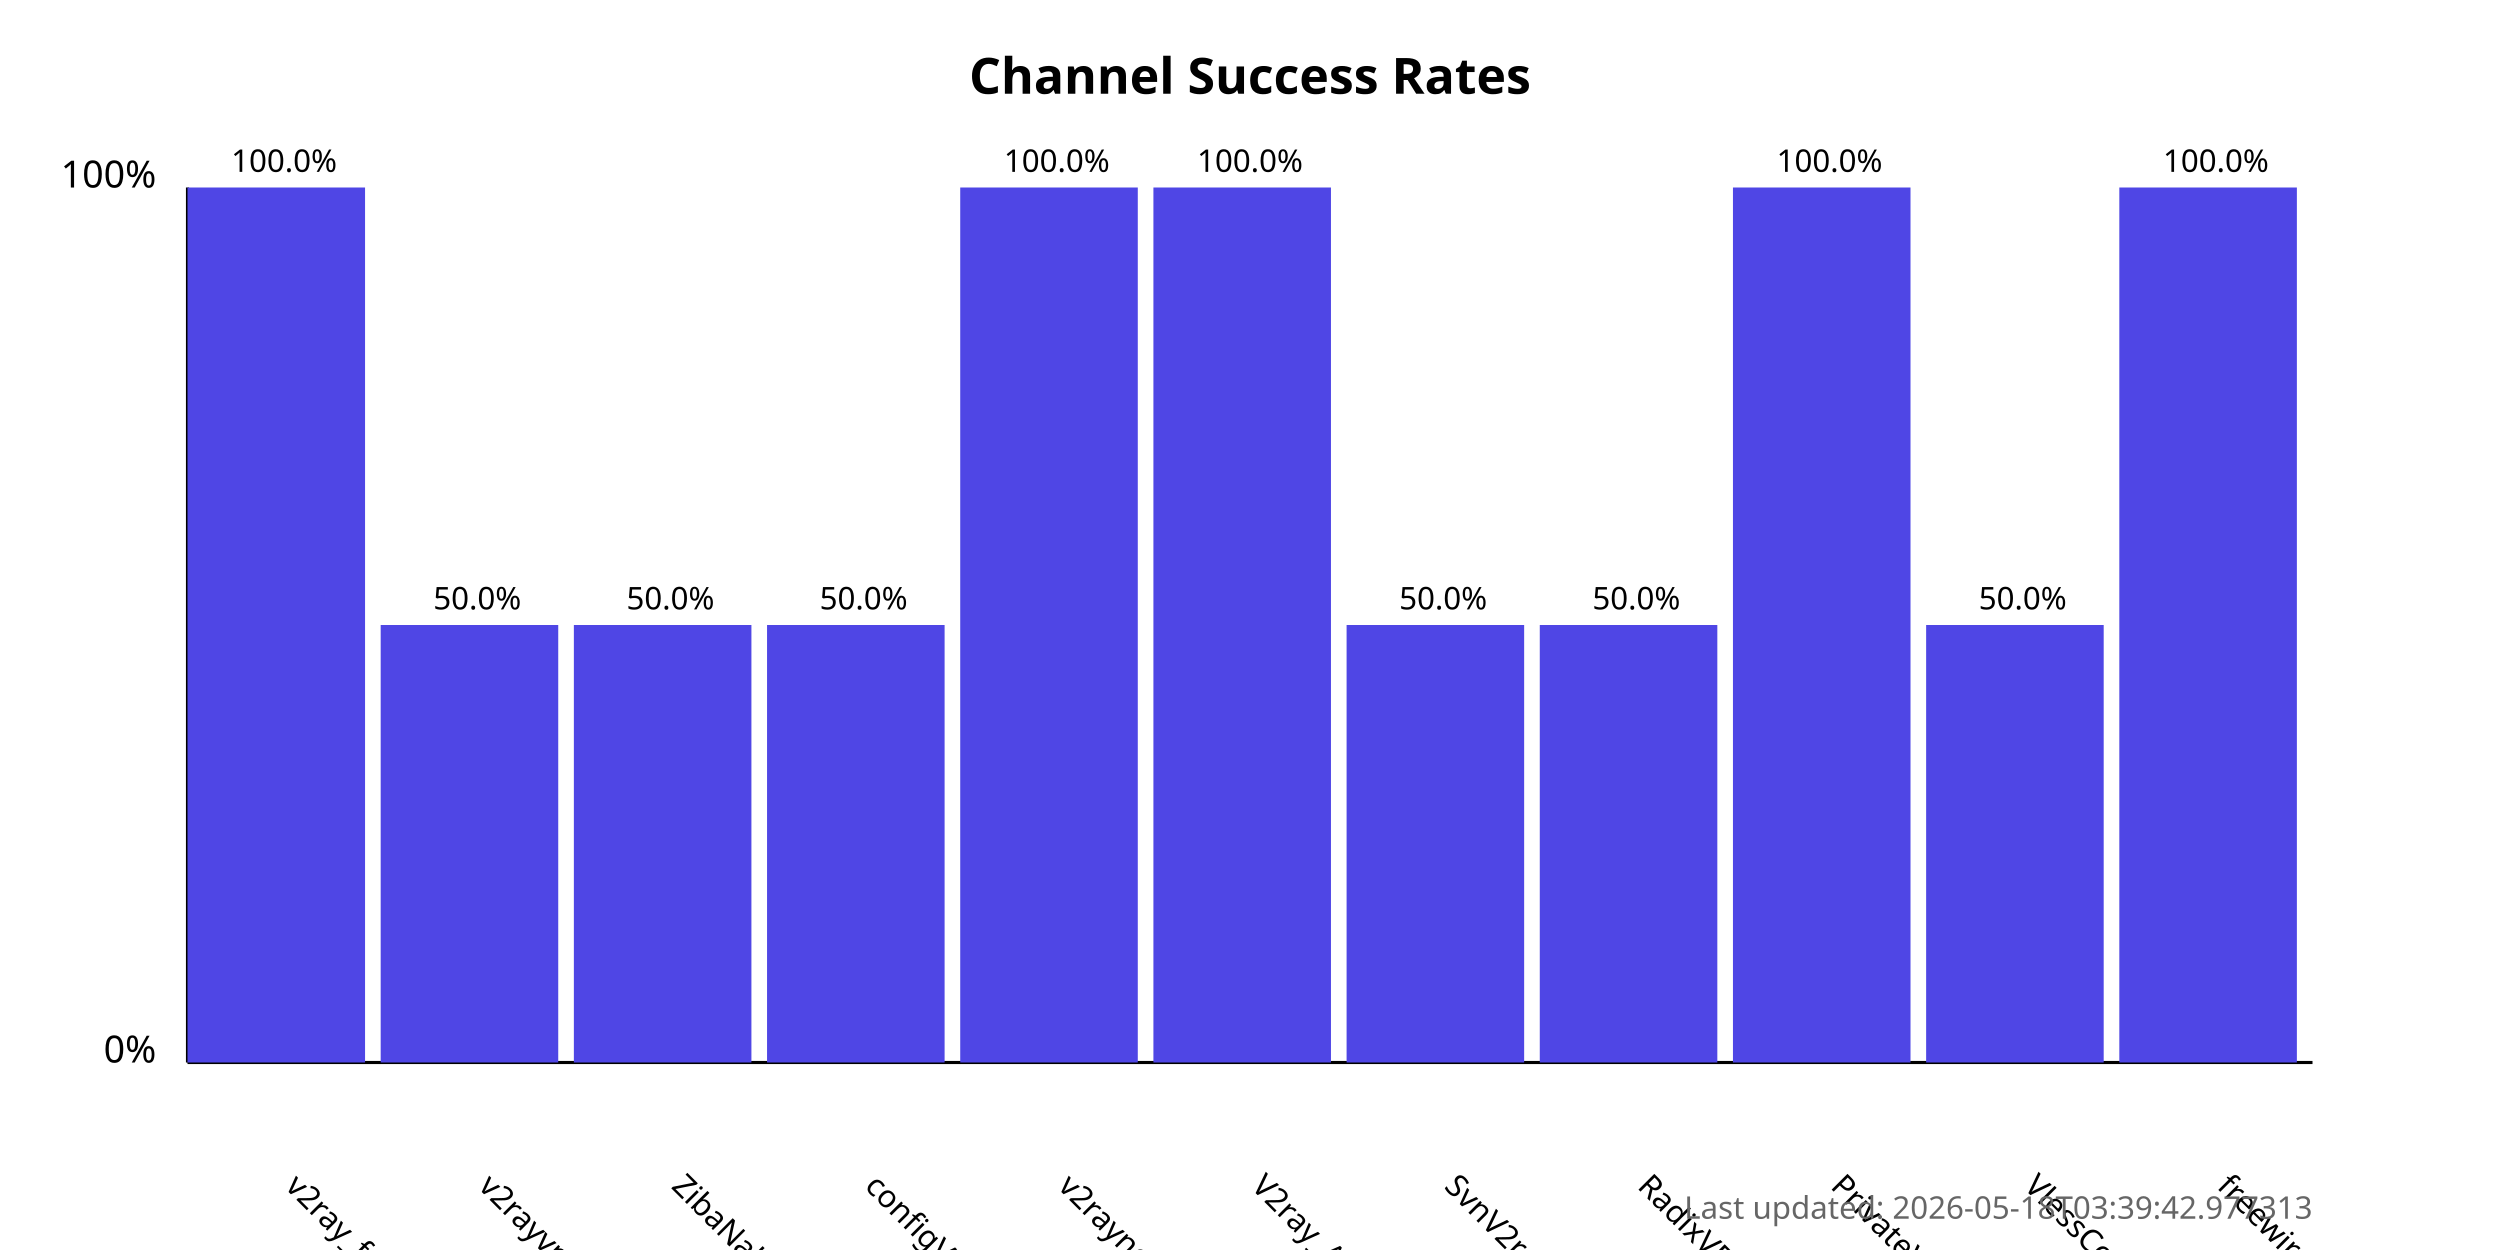
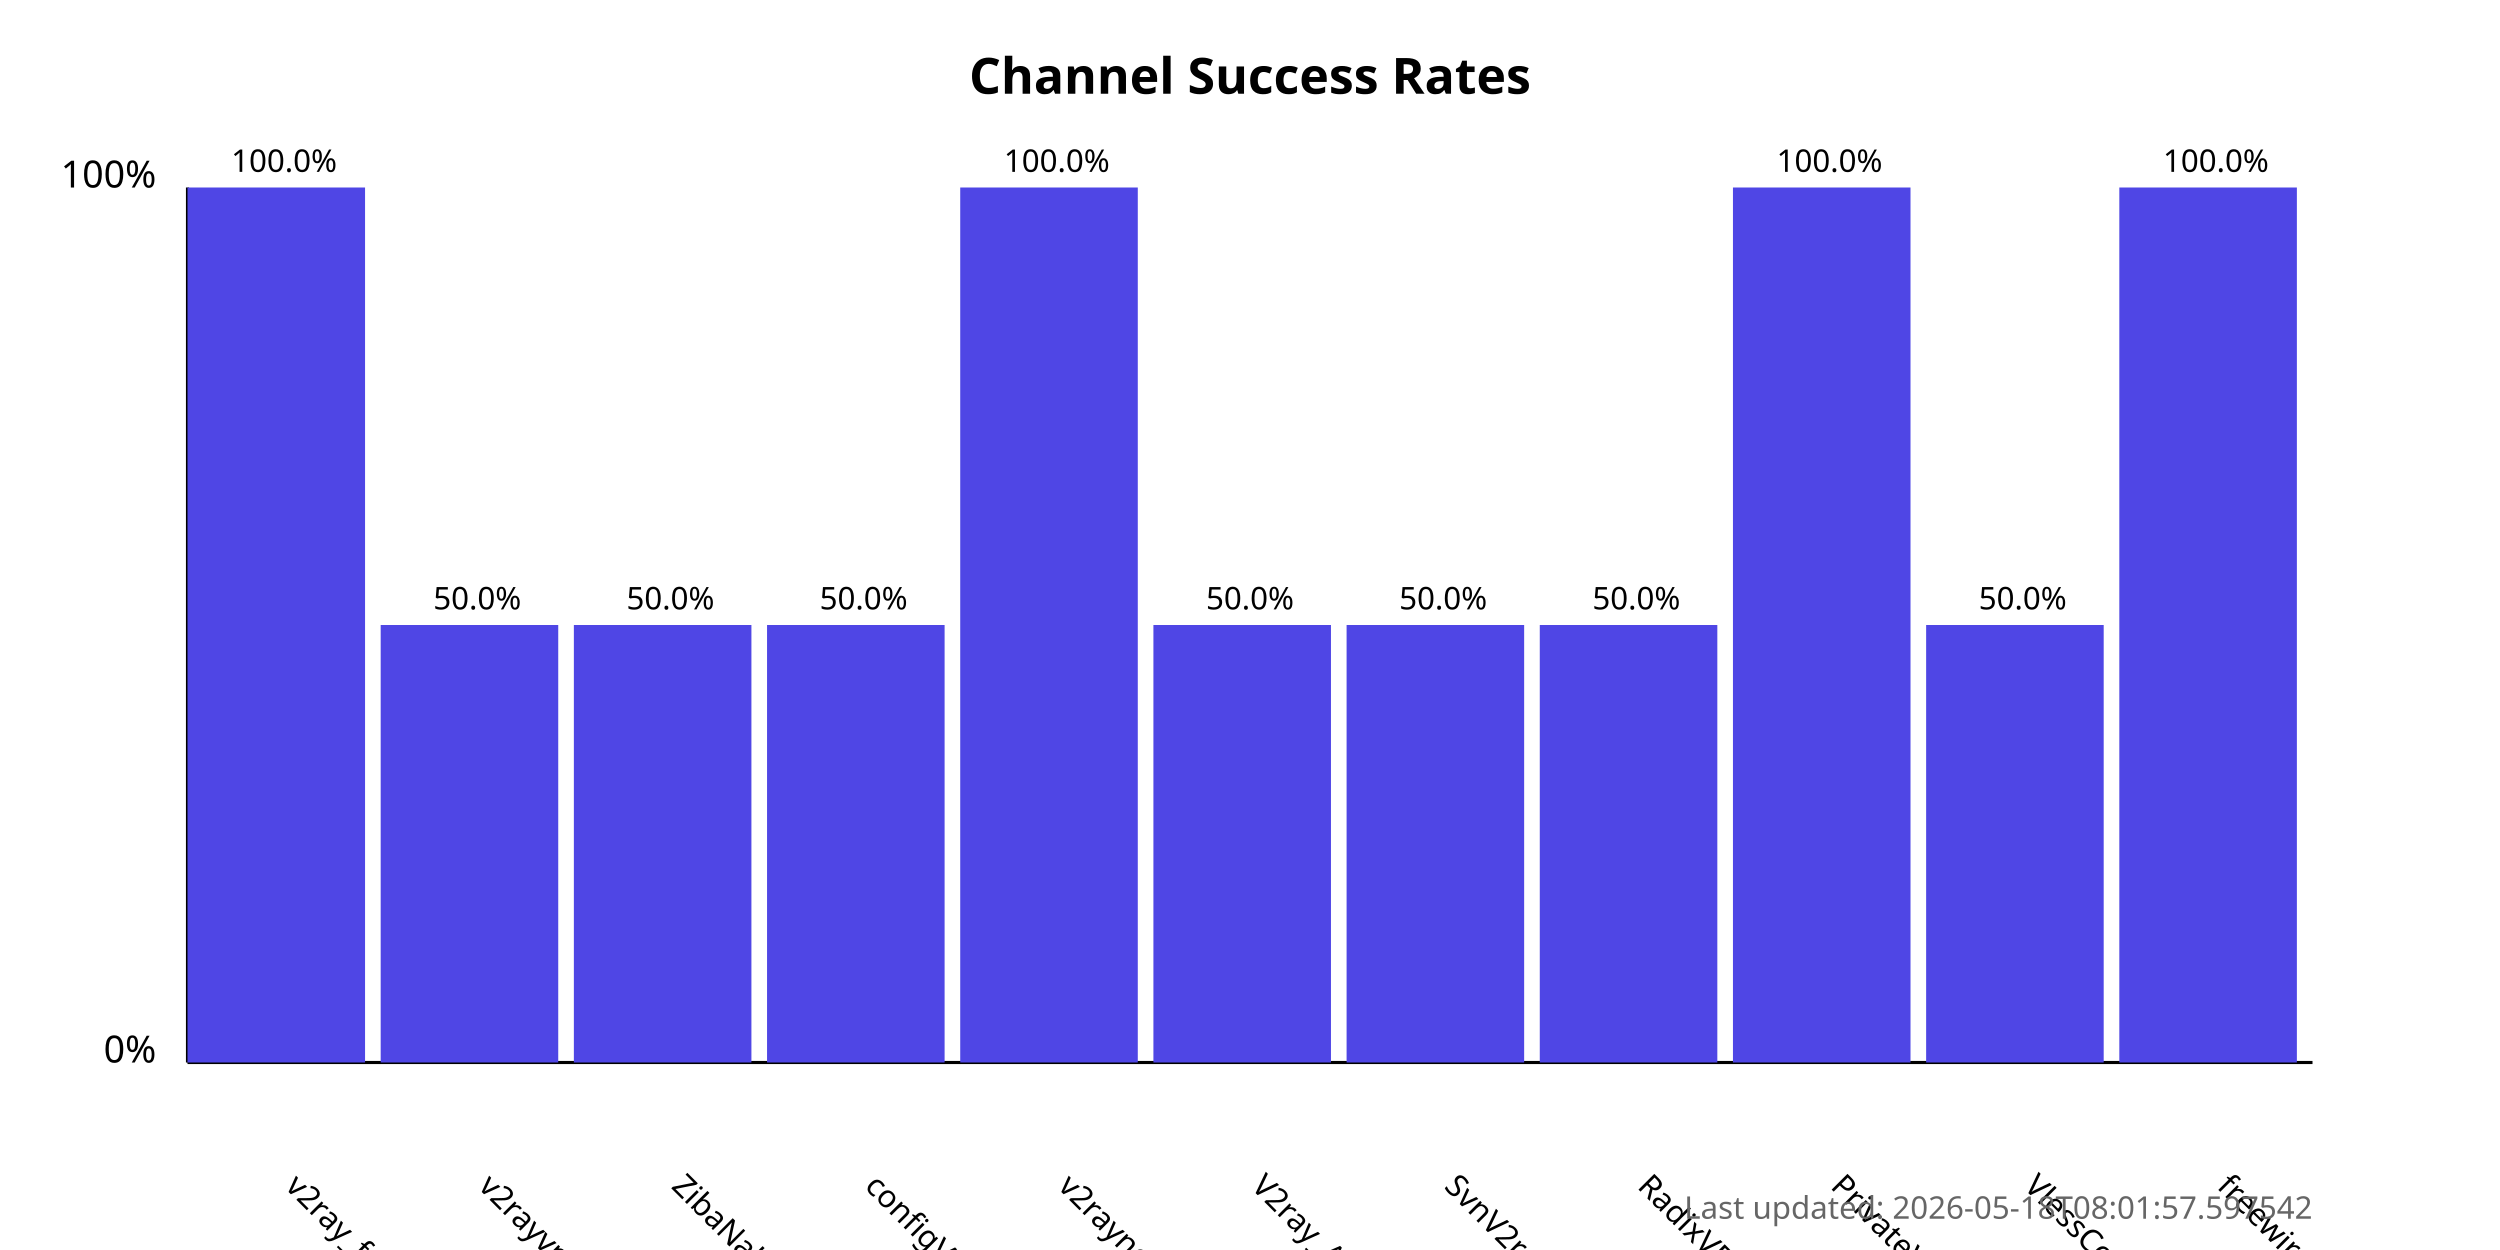
<svg xmlns="http://www.w3.org/2000/svg" width="800" height="400">
  <style>
            .chart-title { font: bold 16px sans-serif; }
            .axis-label { font: 12px sans-serif; }
            .tick-label { font: 10px sans-serif; }
            .bar { fill: #4f46e5; }
            .bar:hover { fill: #6366f1; }
            .timestamp { font: 10px sans-serif; fill: #666; }
        </style>
  <text x="400.0" y="30" text-anchor="middle" class="chart-title">
            Channel Success Rates
        </text>
  <line x1="60" y1="340" x2="60" y2="60" stroke="black" stroke-width="1" />
  <line x1="60" y1="340" x2="740" y2="340" stroke="black" stroke-width="1" />
  <text x="50" y="340" text-anchor="end" class="axis-label">0%</text>
  <text x="50" y="60" text-anchor="end" class="axis-label">100%</text>
  <g>
    <rect x="60" y="60.0" width="56.818" height="280.0" class="bar" />
    <text x="90.909" y="380" transform="rotate(45, 90.90909, 380)" text-anchor="start" class="tick-label">
                v2ray_free_conf
            </text>
    <text x="90.909" y="55.0" text-anchor="middle" class="tick-label">
                100.0%
            </text>
  </g>
  <g>
    <rect x="121.818" y="200.0" width="56.818" height="140.0" class="bar" />
    <text x="152.727" y="380" transform="rotate(45, 152.7273, 380)" text-anchor="start" class="tick-label">
                v2rayvpno
            </text>
    <text x="152.727" y="195.0" text-anchor="middle" class="tick-label">
                50.0%
            </text>
  </g>
  <g>
    <rect x="183.636" y="200.0" width="56.818" height="140.0" class="bar" />
    <text x="214.545" y="380" transform="rotate(45, 214.5455, 380)" text-anchor="start" class="tick-label">
                ZibaNabz
            </text>
    <text x="214.545" y="195.0" text-anchor="middle" class="tick-label">
                50.0%
            </text>
  </g>
  <g>
    <rect x="245.455" y="200.0" width="56.818" height="140.0" class="bar" />
    <text x="276.364" y="380" transform="rotate(45, 276.3636, 380)" text-anchor="start" class="tick-label">
                configV2rayForFree
            </text>
    <text x="276.364" y="195.0" text-anchor="middle" class="tick-label">
                50.0%
            </text>
  </g>
  <g>
    <rect x="307.273" y="60.0" width="56.818" height="280.0" class="bar" />
    <text x="338.182" y="380" transform="rotate(45, 338.1818, 380)" text-anchor="start" class="tick-label">
                v2rayngvpn
            </text>
    <text x="338.182" y="55.0" text-anchor="middle" class="tick-label">
                100.0%
            </text>
  </g>
  <g>
-     <rect x="369.091" y="60.0" width="56.818" height="280.0" class="bar" />
+     <rect x="369.091" y="200.0" width="56.818" height="140.0" class="bar" />
    <text x="400.0" y="380" transform="rotate(45, 400.0, 380)" text-anchor="start" class="tick-label">
                V2ray_Alpha
            </text>
-     <text x="400.0" y="55.0" text-anchor="middle" class="tick-label">
-                 100.0%
+     <text x="400.0" y="195.0" text-anchor="middle" class="tick-label">
+                 50.0%
            </text>
  </g>
  <g>
    <rect x="430.909" y="200.0" width="56.818" height="140.0" class="bar" />
    <text x="461.818" y="380" transform="rotate(45, 461.8182, 380)" text-anchor="start" class="tick-label">
                SvnV2ray
            </text>
    <text x="461.818" y="195.0" text-anchor="middle" class="tick-label">
                50.0%
            </text>
  </g>
  <g>
    <rect x="492.727" y="200.0" width="56.818" height="140.0" class="bar" />
    <text x="523.636" y="380" transform="rotate(45, 523.6364, 380)" text-anchor="start" class="tick-label">
                RadixVPN
            </text>
    <text x="523.636" y="195.0" text-anchor="middle" class="tick-label">
                50.0%
            </text>
  </g>
  <g>
    <rect x="554.545" y="60.0" width="56.818" height="280.0" class="bar" />
    <text x="585.455" y="380" transform="rotate(45, 585.4545, 380)" text-anchor="start" class="tick-label">
                PrivateVPNs
            </text>
    <text x="585.455" y="55.0" text-anchor="middle" class="tick-label">
                100.0%
            </text>
  </g>
  <g>
    <rect x="616.364" y="200.0" width="56.818" height="140.0" class="bar" />
    <text x="647.273" y="380" transform="rotate(45, 647.2727, 380)" text-anchor="start" class="tick-label">
                VlessConfig
            </text>
    <text x="647.273" y="195.0" text-anchor="middle" class="tick-label">
                50.0%
            </text>
  </g>
  <g>
    <rect x="678.182" y="60.0" width="56.818" height="280.0" class="bar" />
    <text x="709.091" y="380" transform="rotate(45, 709.0909, 380)" text-anchor="start" class="tick-label">
                freewireguard
            </text>
    <text x="709.091" y="55.0" text-anchor="middle" class="tick-label">
                100.0%
            </text>
  </g>
  <text x="740" y="390" text-anchor="end" class="timestamp">
-             Last updated: 2026-05-18T03:39:42.977313
+             Last updated: 2026-05-18T08:01:57.597542
        </text>
</svg>
